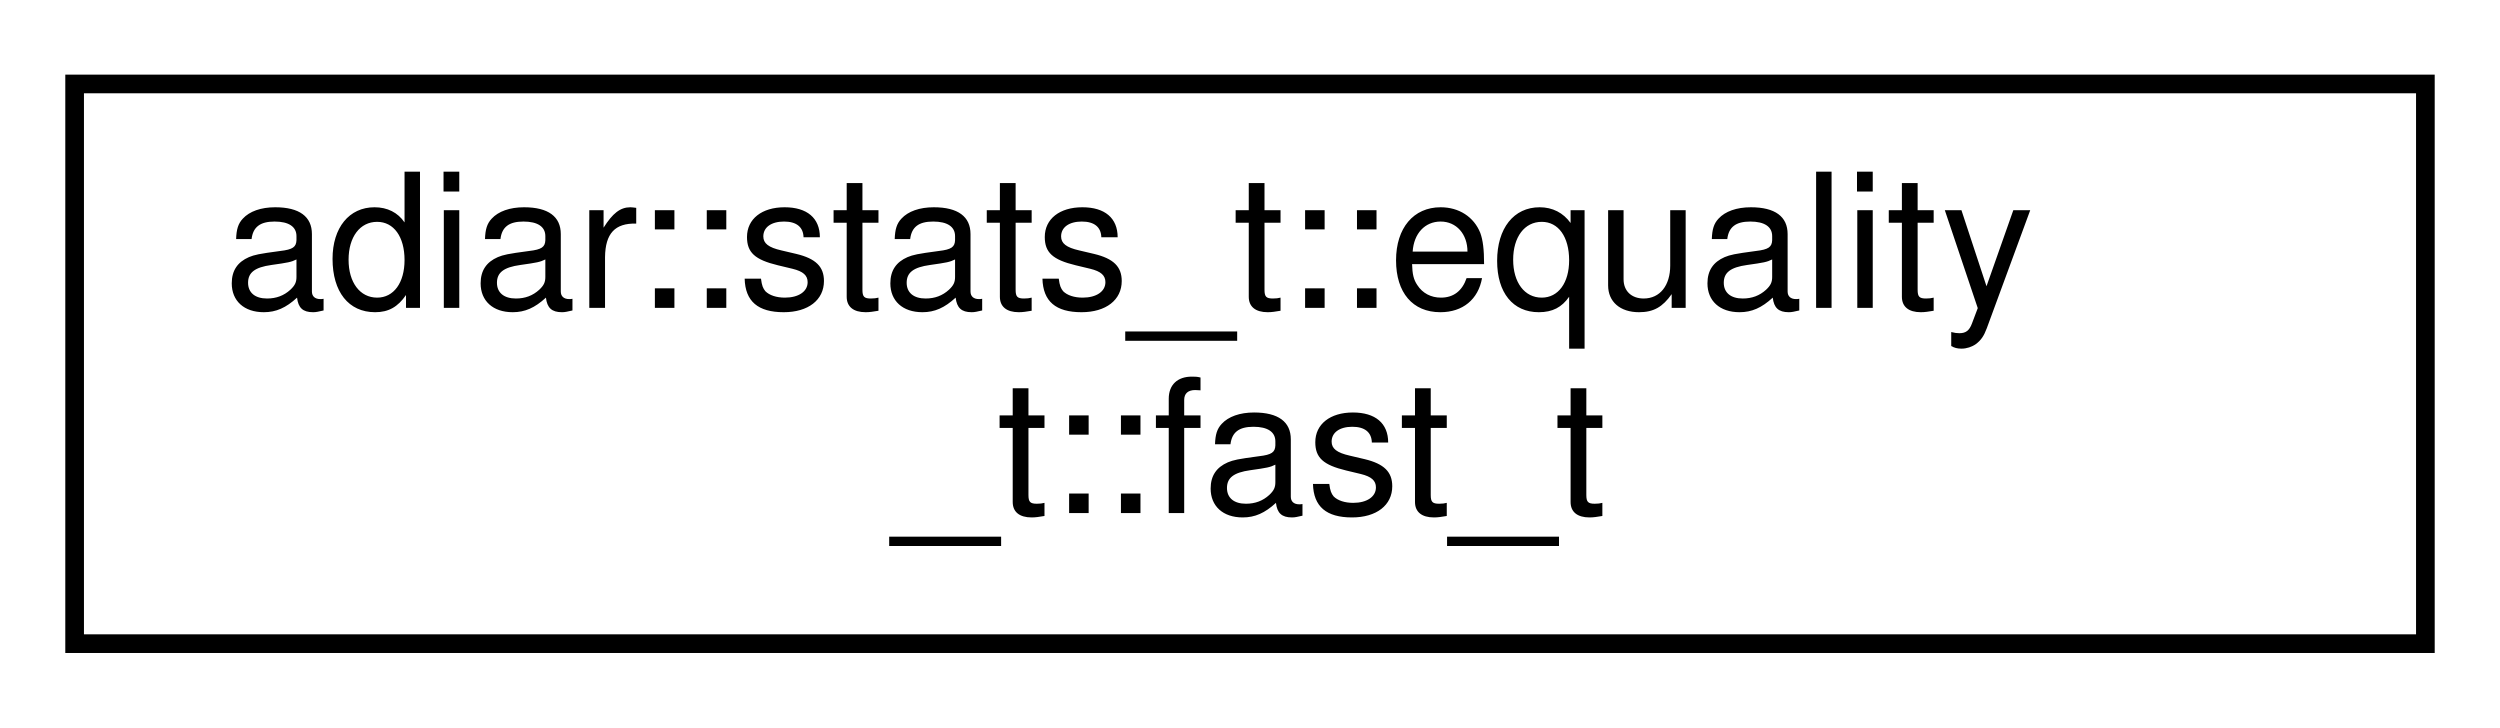
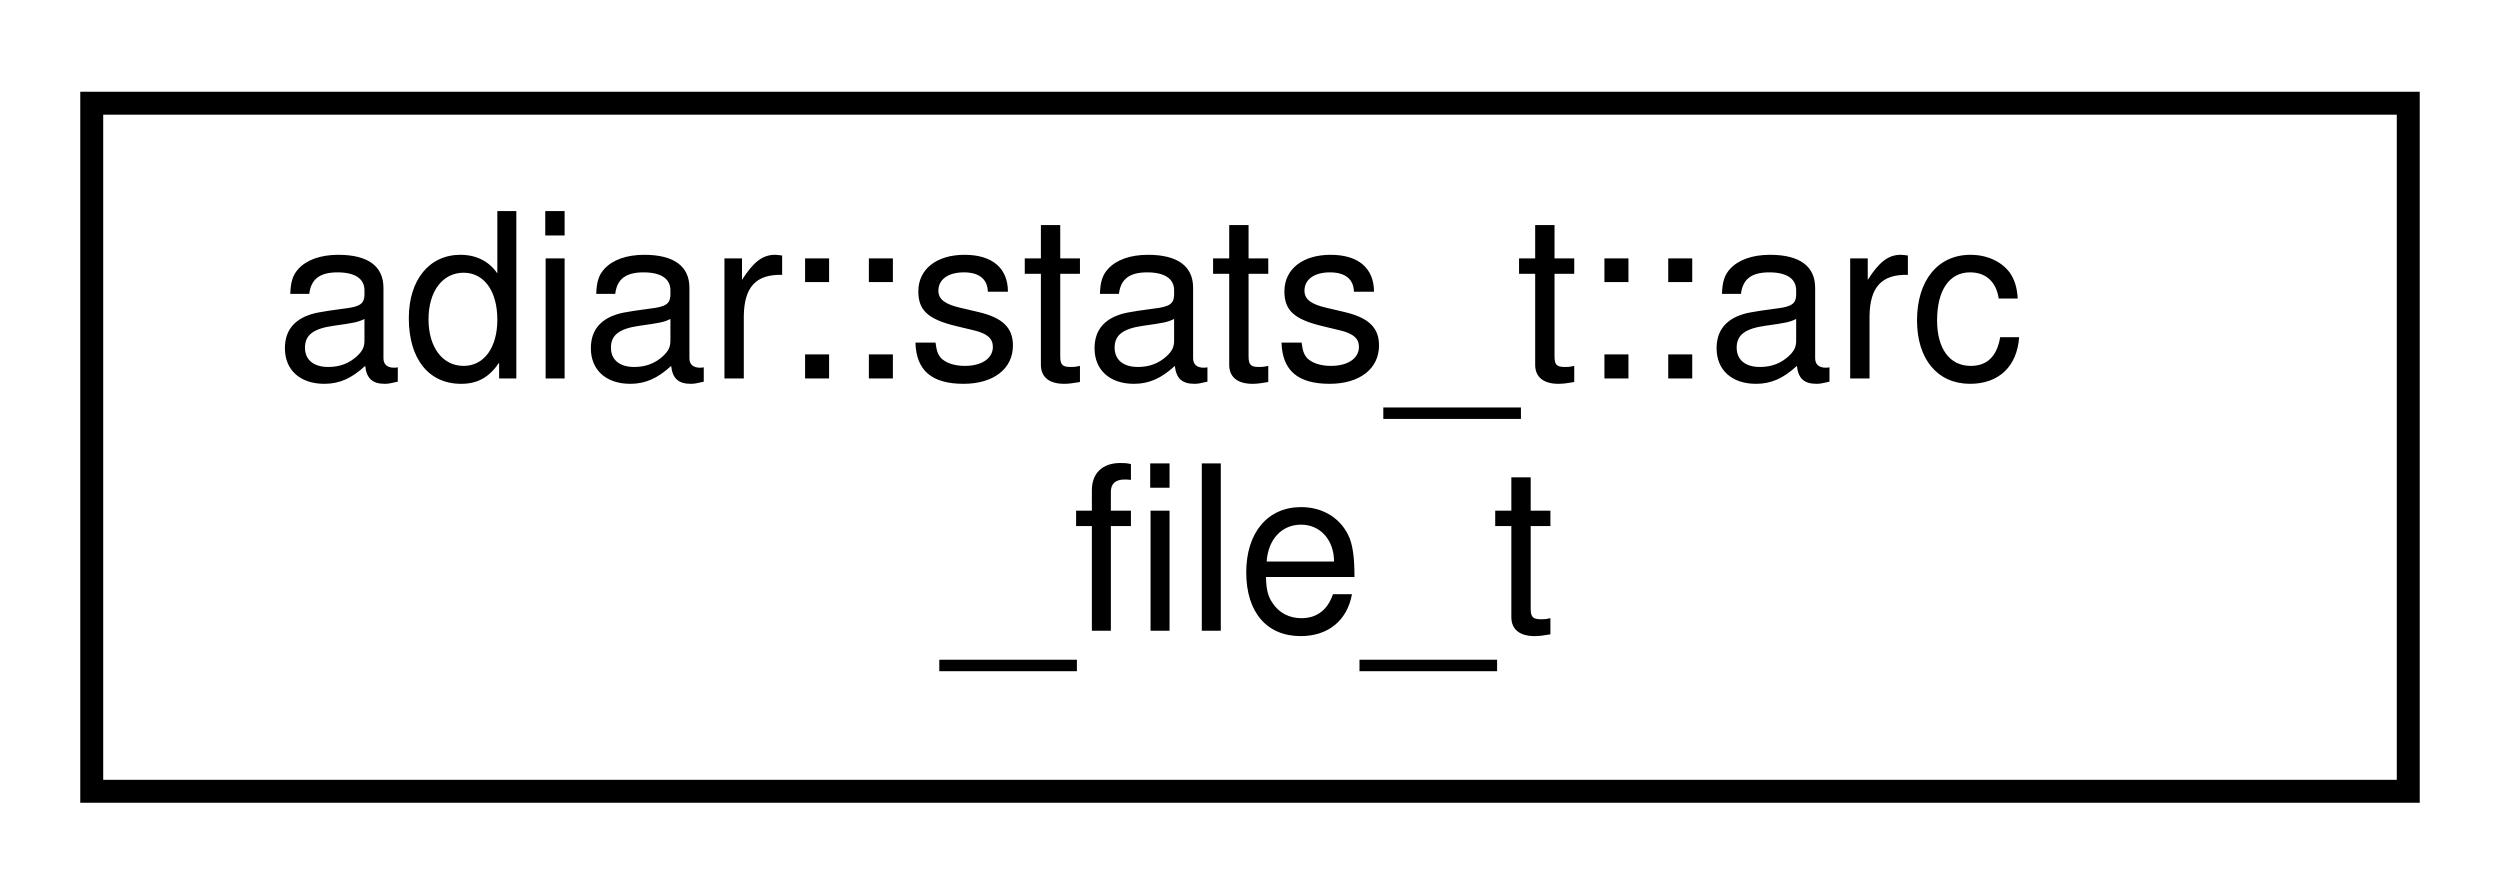
- <svg xmlns="http://www.w3.org/2000/svg" xmlns:xlink="http://www.w3.org/1999/xlink" width="134pt" height="39pt" viewBox="0.00 0.00 134.00 39.00">
+ <svg xmlns="http://www.w3.org/2000/svg" xmlns:xlink="http://www.w3.org/1999/xlink" width="109pt" height="39pt" viewBox="0.00 0.00 109.00 39.00">
  <g id="graph0" class="graph" transform="scale(1 1) rotate(0) translate(4 35)">
    <g id="node1" class="node">
      <g id="a_node1">
-         <a xlink:href="structadiar_1_1stats__t_1_1equality__t_1_1fast__t.html" target="_top" xlink:title="Statistics from O(N) linear-scan equality checking algorithm.">
-           <polygon fill="none" stroke="black" points="0,-0.5 0,-30.5 126,-30.5 126,-0.5 0,-0.5" />
-           <text text-anchor="start" x="8" y="-18.5" font-family="Helvetica,sans-Serif" font-size="10.00">adiar::stats_t::equality</text>
-           <text text-anchor="middle" x="63" y="-7.5" font-family="Helvetica,sans-Serif" font-size="10.00">_t::fast_t</text>
+         <a xlink:href="structadiar_1_1stats__t_1_1arc__file__t.html" target="_top" xlink:title="Arc Files statistics.">
+           <polygon fill="none" stroke="black" points="0,-0.5 0,-30.5 101,-30.5 101,-0.5 0,-0.5" />
+           <text text-anchor="start" x="8" y="-18.5" font-family="Helvetica,sans-Serif" font-size="10.00">adiar::stats_t::arc</text>
+           <text text-anchor="middle" x="50.5" y="-7.5" font-family="Helvetica,sans-Serif" font-size="10.00">_file_t</text>
        </a>
      </g>
    </g>
  </g>
</svg>
